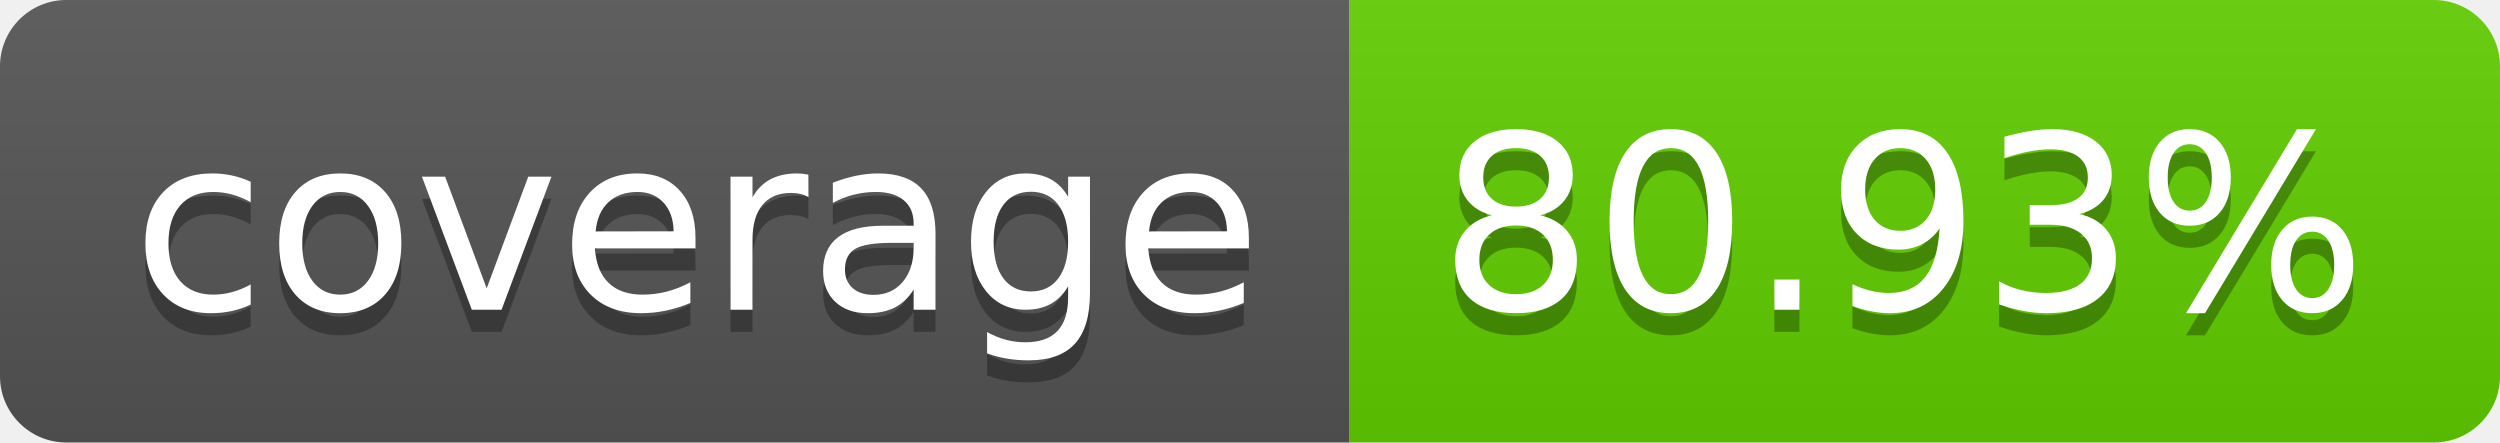
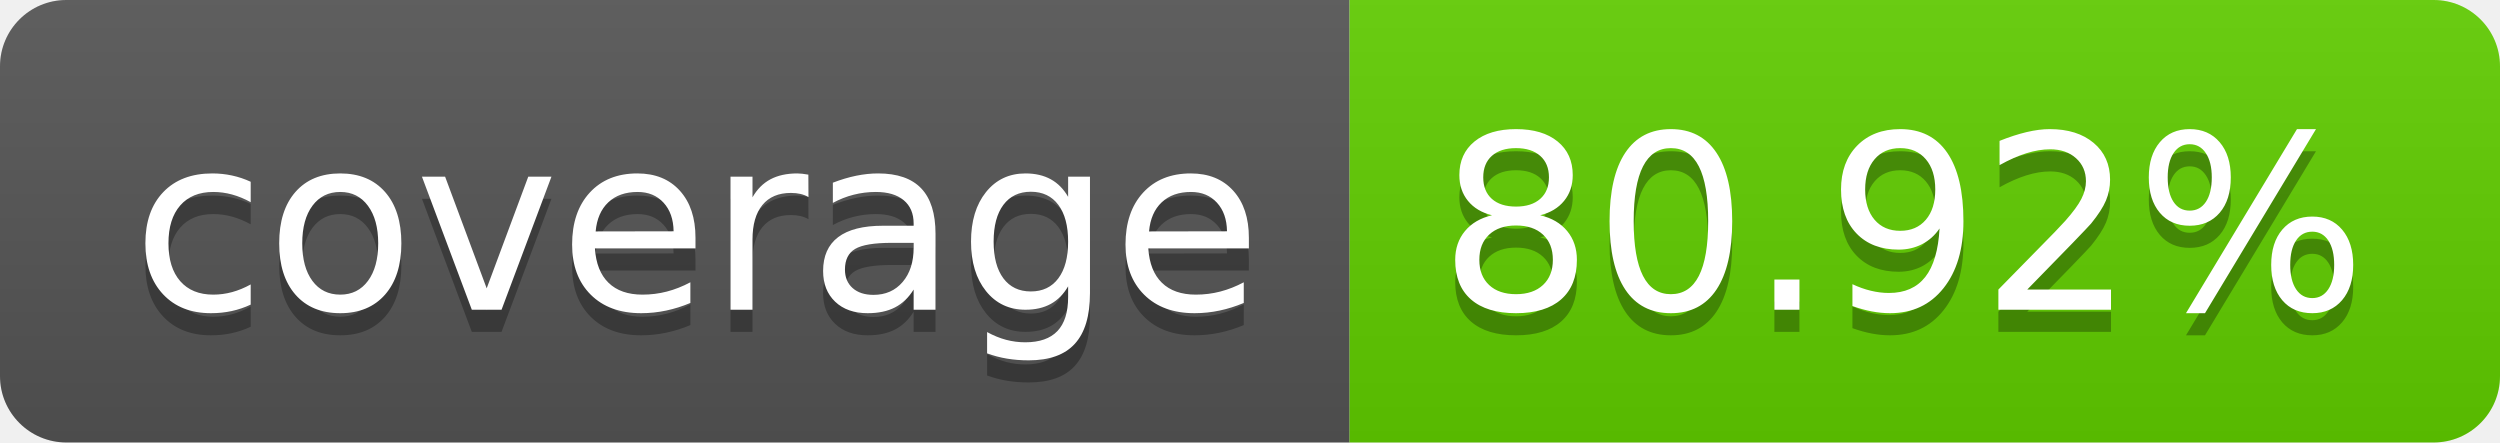
<svg xmlns="http://www.w3.org/2000/svg" width="113.0" height="20">
  <linearGradient id="smooth" x2="0" y2="100%">
    <stop offset="0" stop-color="#bbb" stop-opacity=".1" />
    <stop offset="1" stop-opacity=".1" />
  </linearGradient>
  <clipPath id="round">
    <rect width="113.0" height="20" rx="3" fill="#fff" />
  </clipPath>
  <g clip-path="url(#round)">
    <rect width="61.0" height="20" fill="#555" />
    <rect x="61.0" width="52.0" height="20" fill="#61ce00" />
    <rect width="113.0" height="20" fill="url(#smooth)" />
  </g>
  <g fill="#fff" text-anchor="middle" font-family="DejaVu Sans,Verdana,Geneva,sans-serif" font-size="110">
    <text x="315.0" y="150" fill="#010101" fill-opacity=".3" transform="scale(0.1)" textLength="510.0" lengthAdjust="spacing">coverage</text>
    <text x="315.0" y="140" transform="scale(0.1)" textLength="510.0" lengthAdjust="spacing">coverage</text>
-     <text x="860.0" y="150" fill="#010101" fill-opacity=".3" transform="scale(0.1)" textLength="420.0" lengthAdjust="spacing">80.93%</text>
-     <text x="860.0" y="140" transform="scale(0.1)" textLength="420.0" lengthAdjust="spacing">80.93%</text>
+     <text x="860.0" y="150" fill="#010101" fill-opacity=".3" transform="scale(0.1)" textLength="420.0" lengthAdjust="spacing">80.92%</text>
+     <text x="860.0" y="140" transform="scale(0.1)" textLength="420.0" lengthAdjust="spacing">80.92%</text>
  </g>
</svg>
